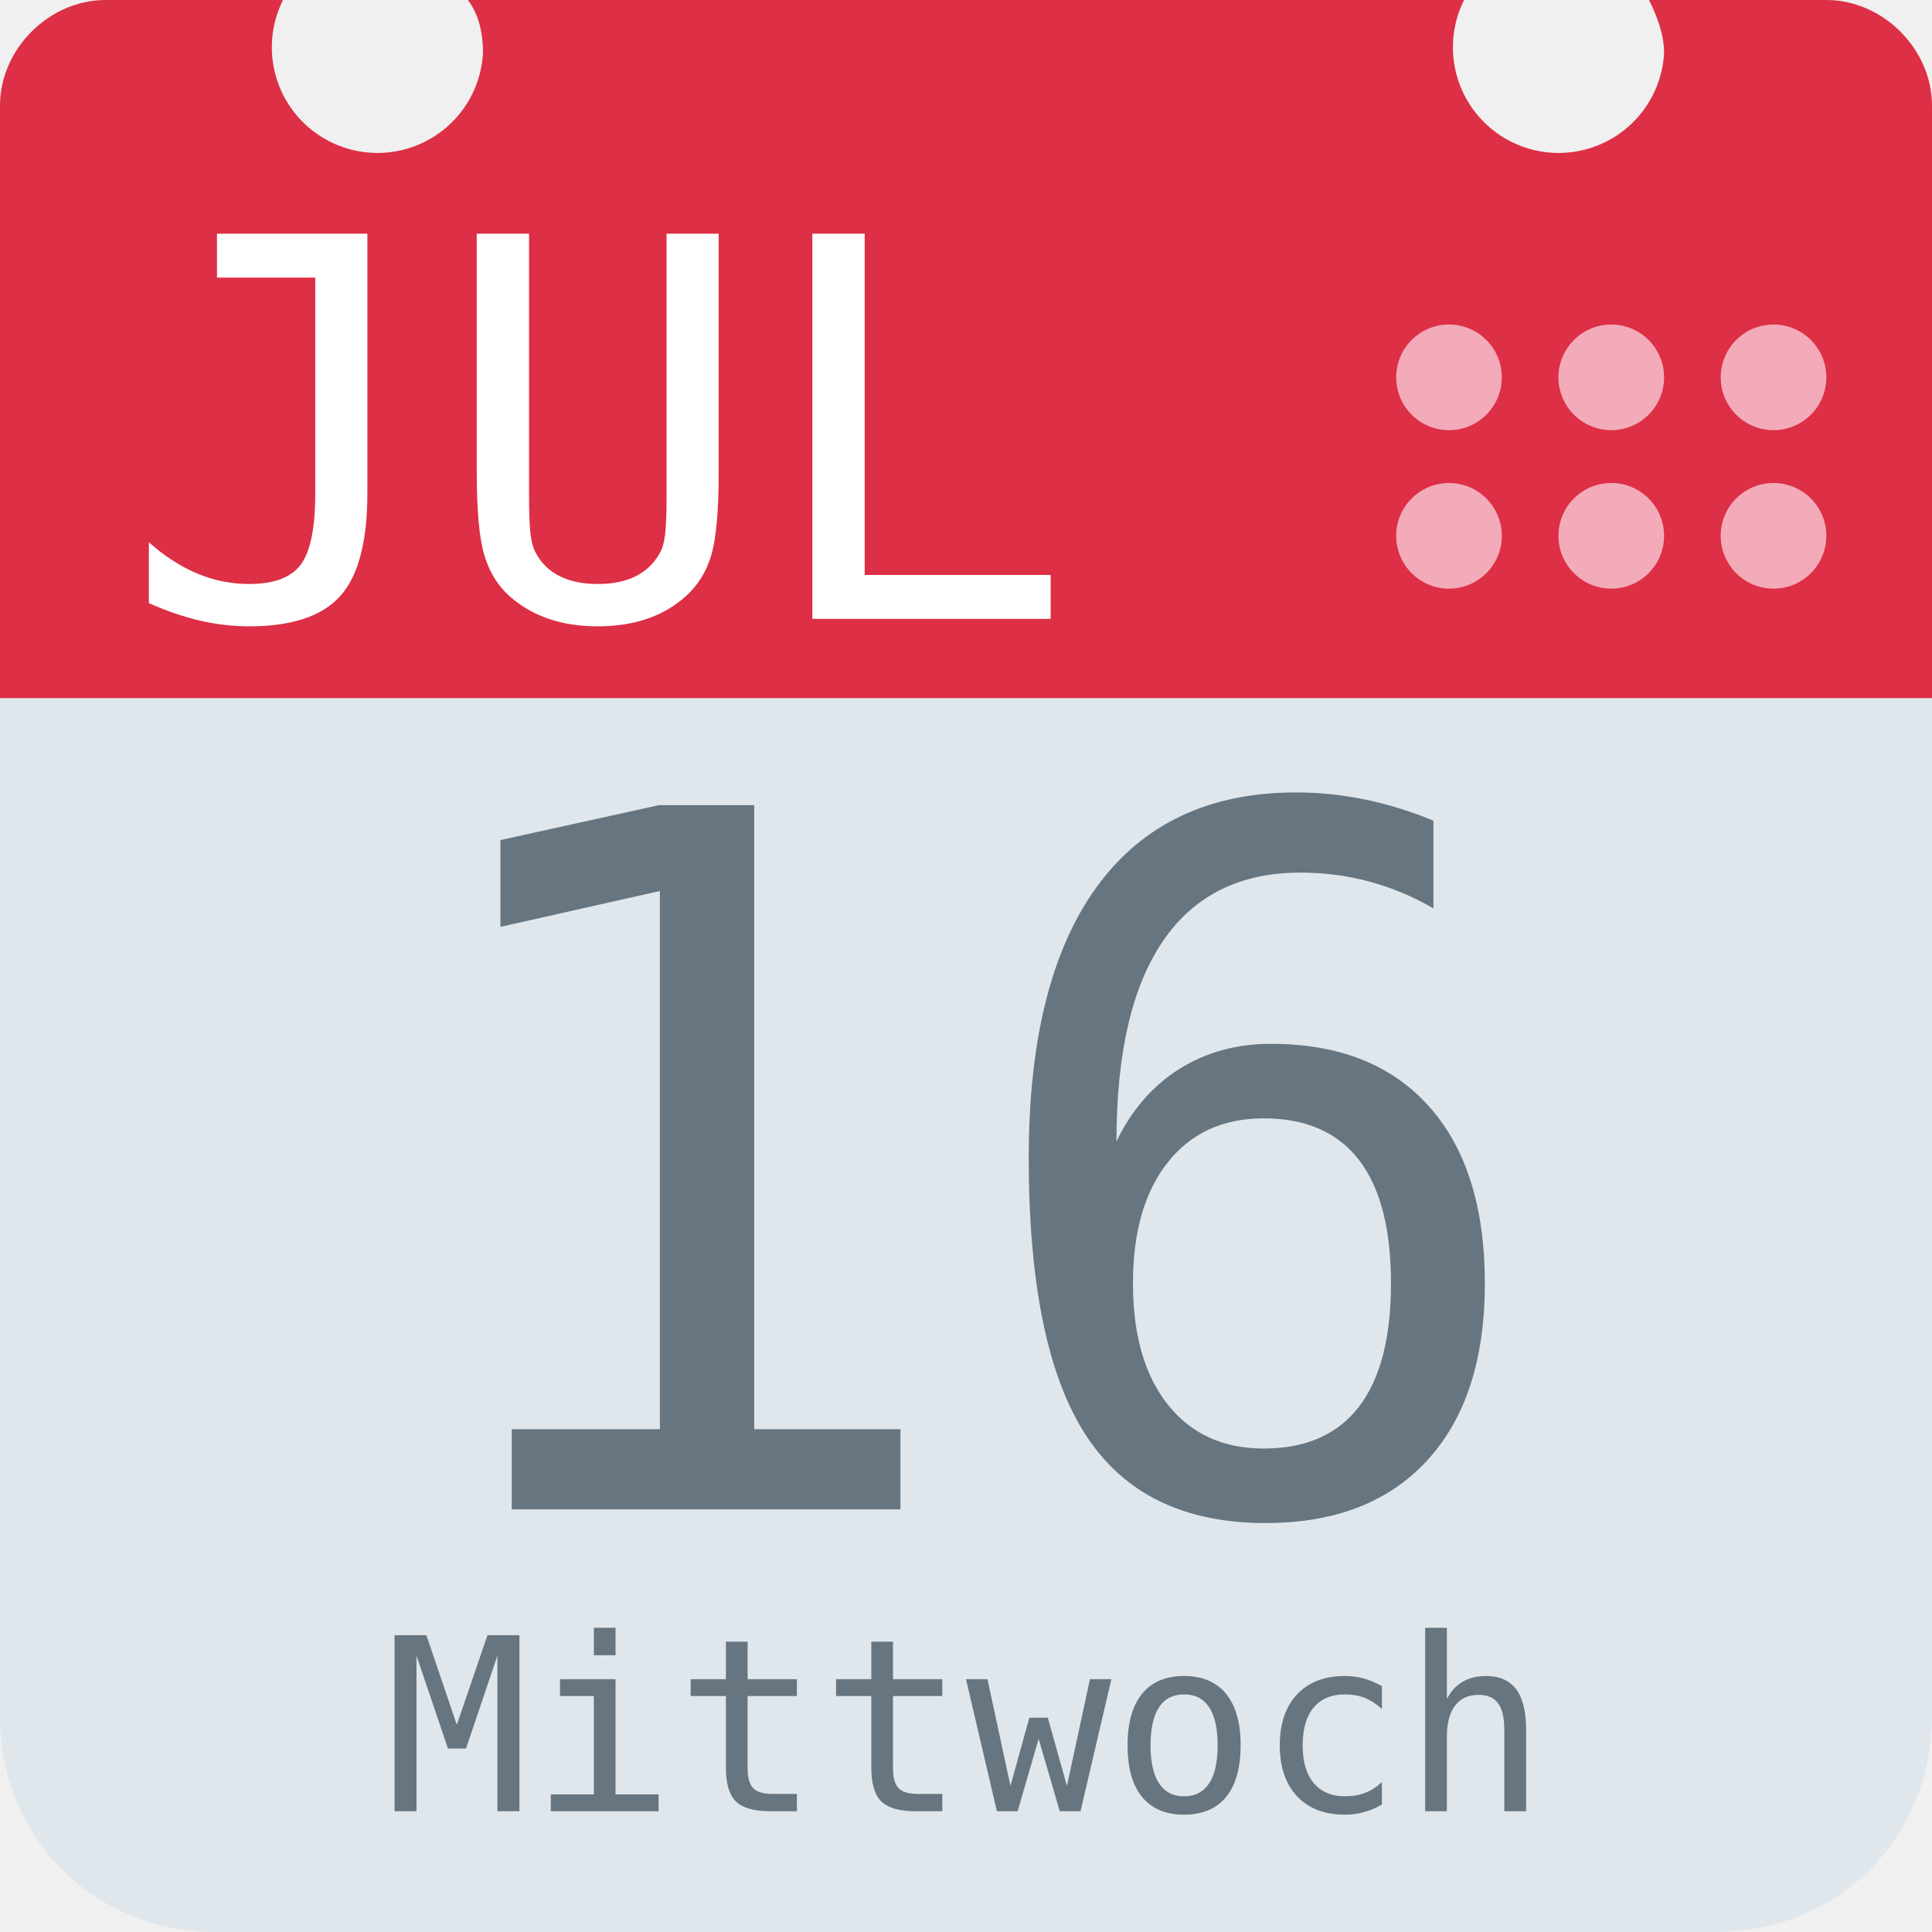
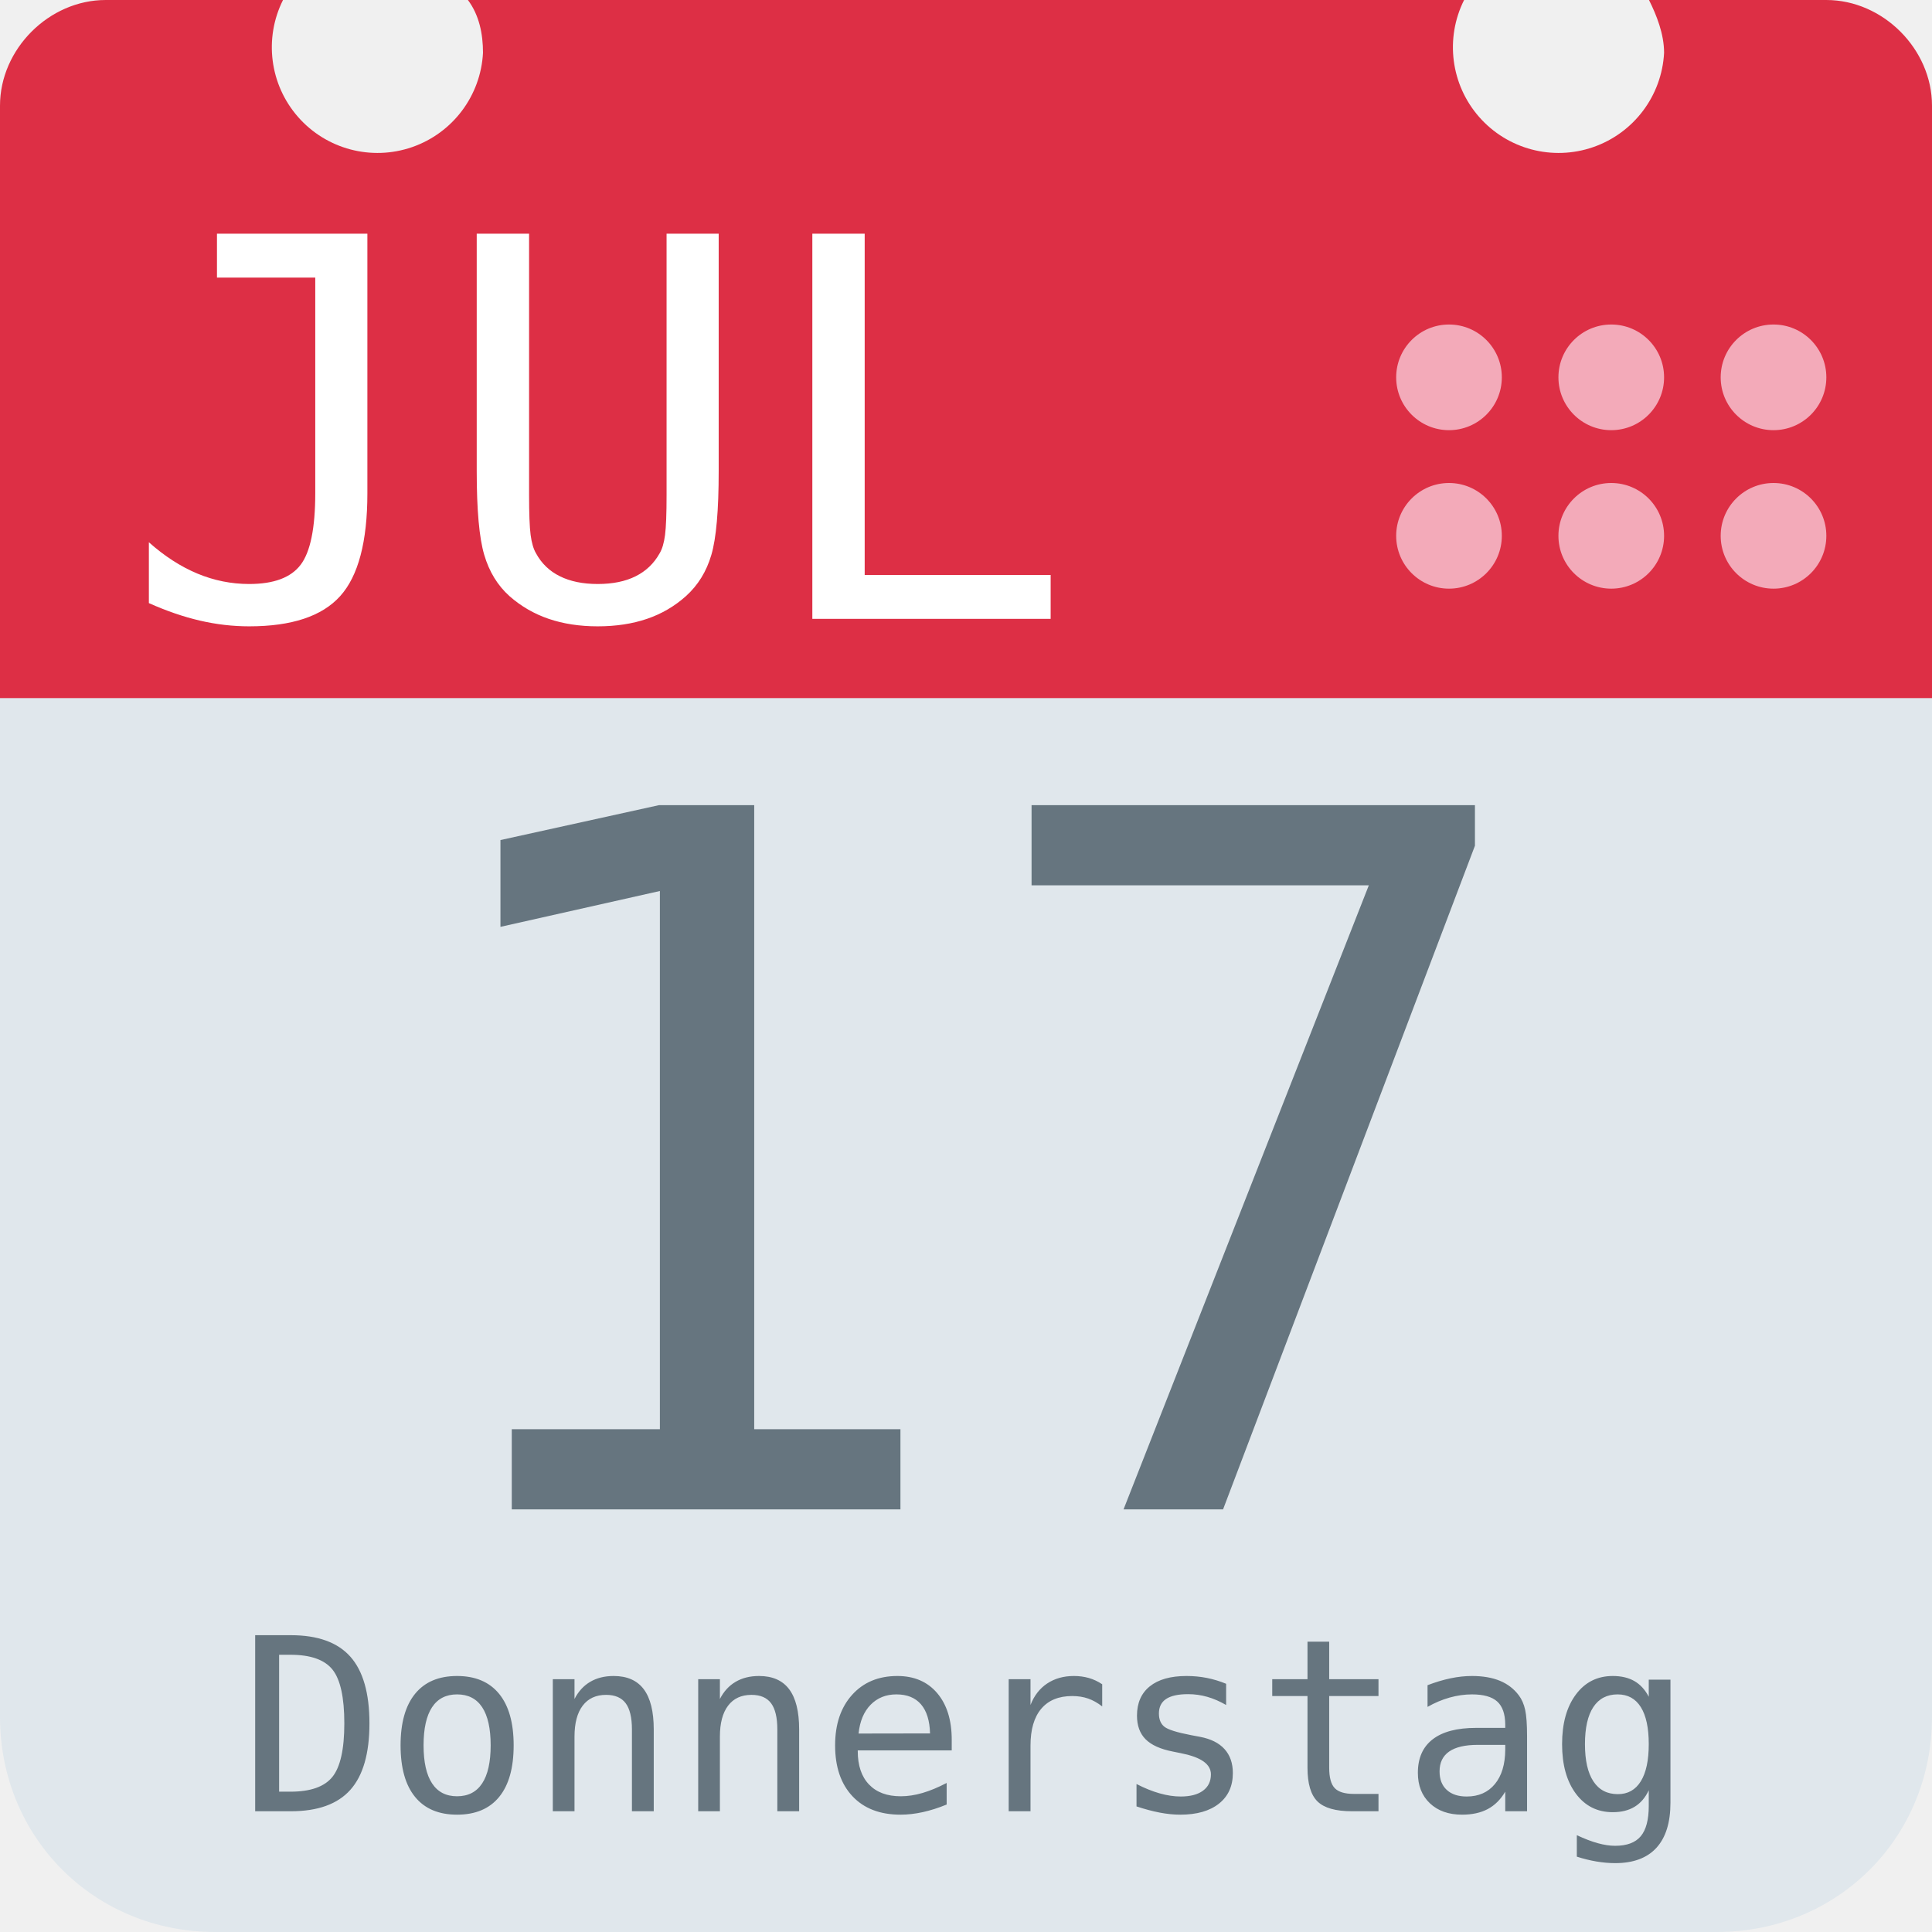
<svg xmlns="http://www.w3.org/2000/svg" aria-label="Calendar" role="img" viewBox="0 0 512 512">
  <path d="M512 455c0 32-25 57-57 57H57c-32 0-57-25-57-57V128c0-31 25-57 57-57h398c32 0 57 26 57 57z" fill="#e0e7ec" />
  <path d="M484 0h-47c2 4 4 9 4 14a28 28 0 1 1-53-14H124c3 4 4 9 4 14A28 28 0 1 1 75 0H28C13 0 0 13 0 28v157h512V28c0-15-13-28-28-28z" fill="#dd2f45" />
  <g fill="#f3aab9">
    <circle cx="470" cy="142" r="14" />
    <circle cx="470" cy="100" r="14" />
    <circle cx="427" cy="142" r="14" />
    <circle cx="427" cy="100" r="14" />
    <circle cx="384" cy="142" r="14" />
    <circle cx="384" cy="100" r="14" />
  </g>
  <text id="month" x="32" y="164" fill="#fff" font-family="monospace" font-size="140px" style="text-anchor: left">JUL</text>
-   <text id="day" x="256" y="400" fill="#66757f" font-family="monospace" font-size="256px" style="text-anchor: middle">16</text>
-   <text id="weekday" x="256" y="480" fill="#66757f" font-family="monospace" font-size="64px" style="text-anchor: middle">Mittwoch</text>
+   <text id="day" x="256" y="400" fill="#66757f" font-family="monospace" font-size="256px" style="text-anchor: middle">17</text>
+   <text id="weekday" x="256" y="480" fill="#66757f" font-family="monospace" font-size="64px" style="text-anchor: middle">Donnerstag</text>
</svg>
